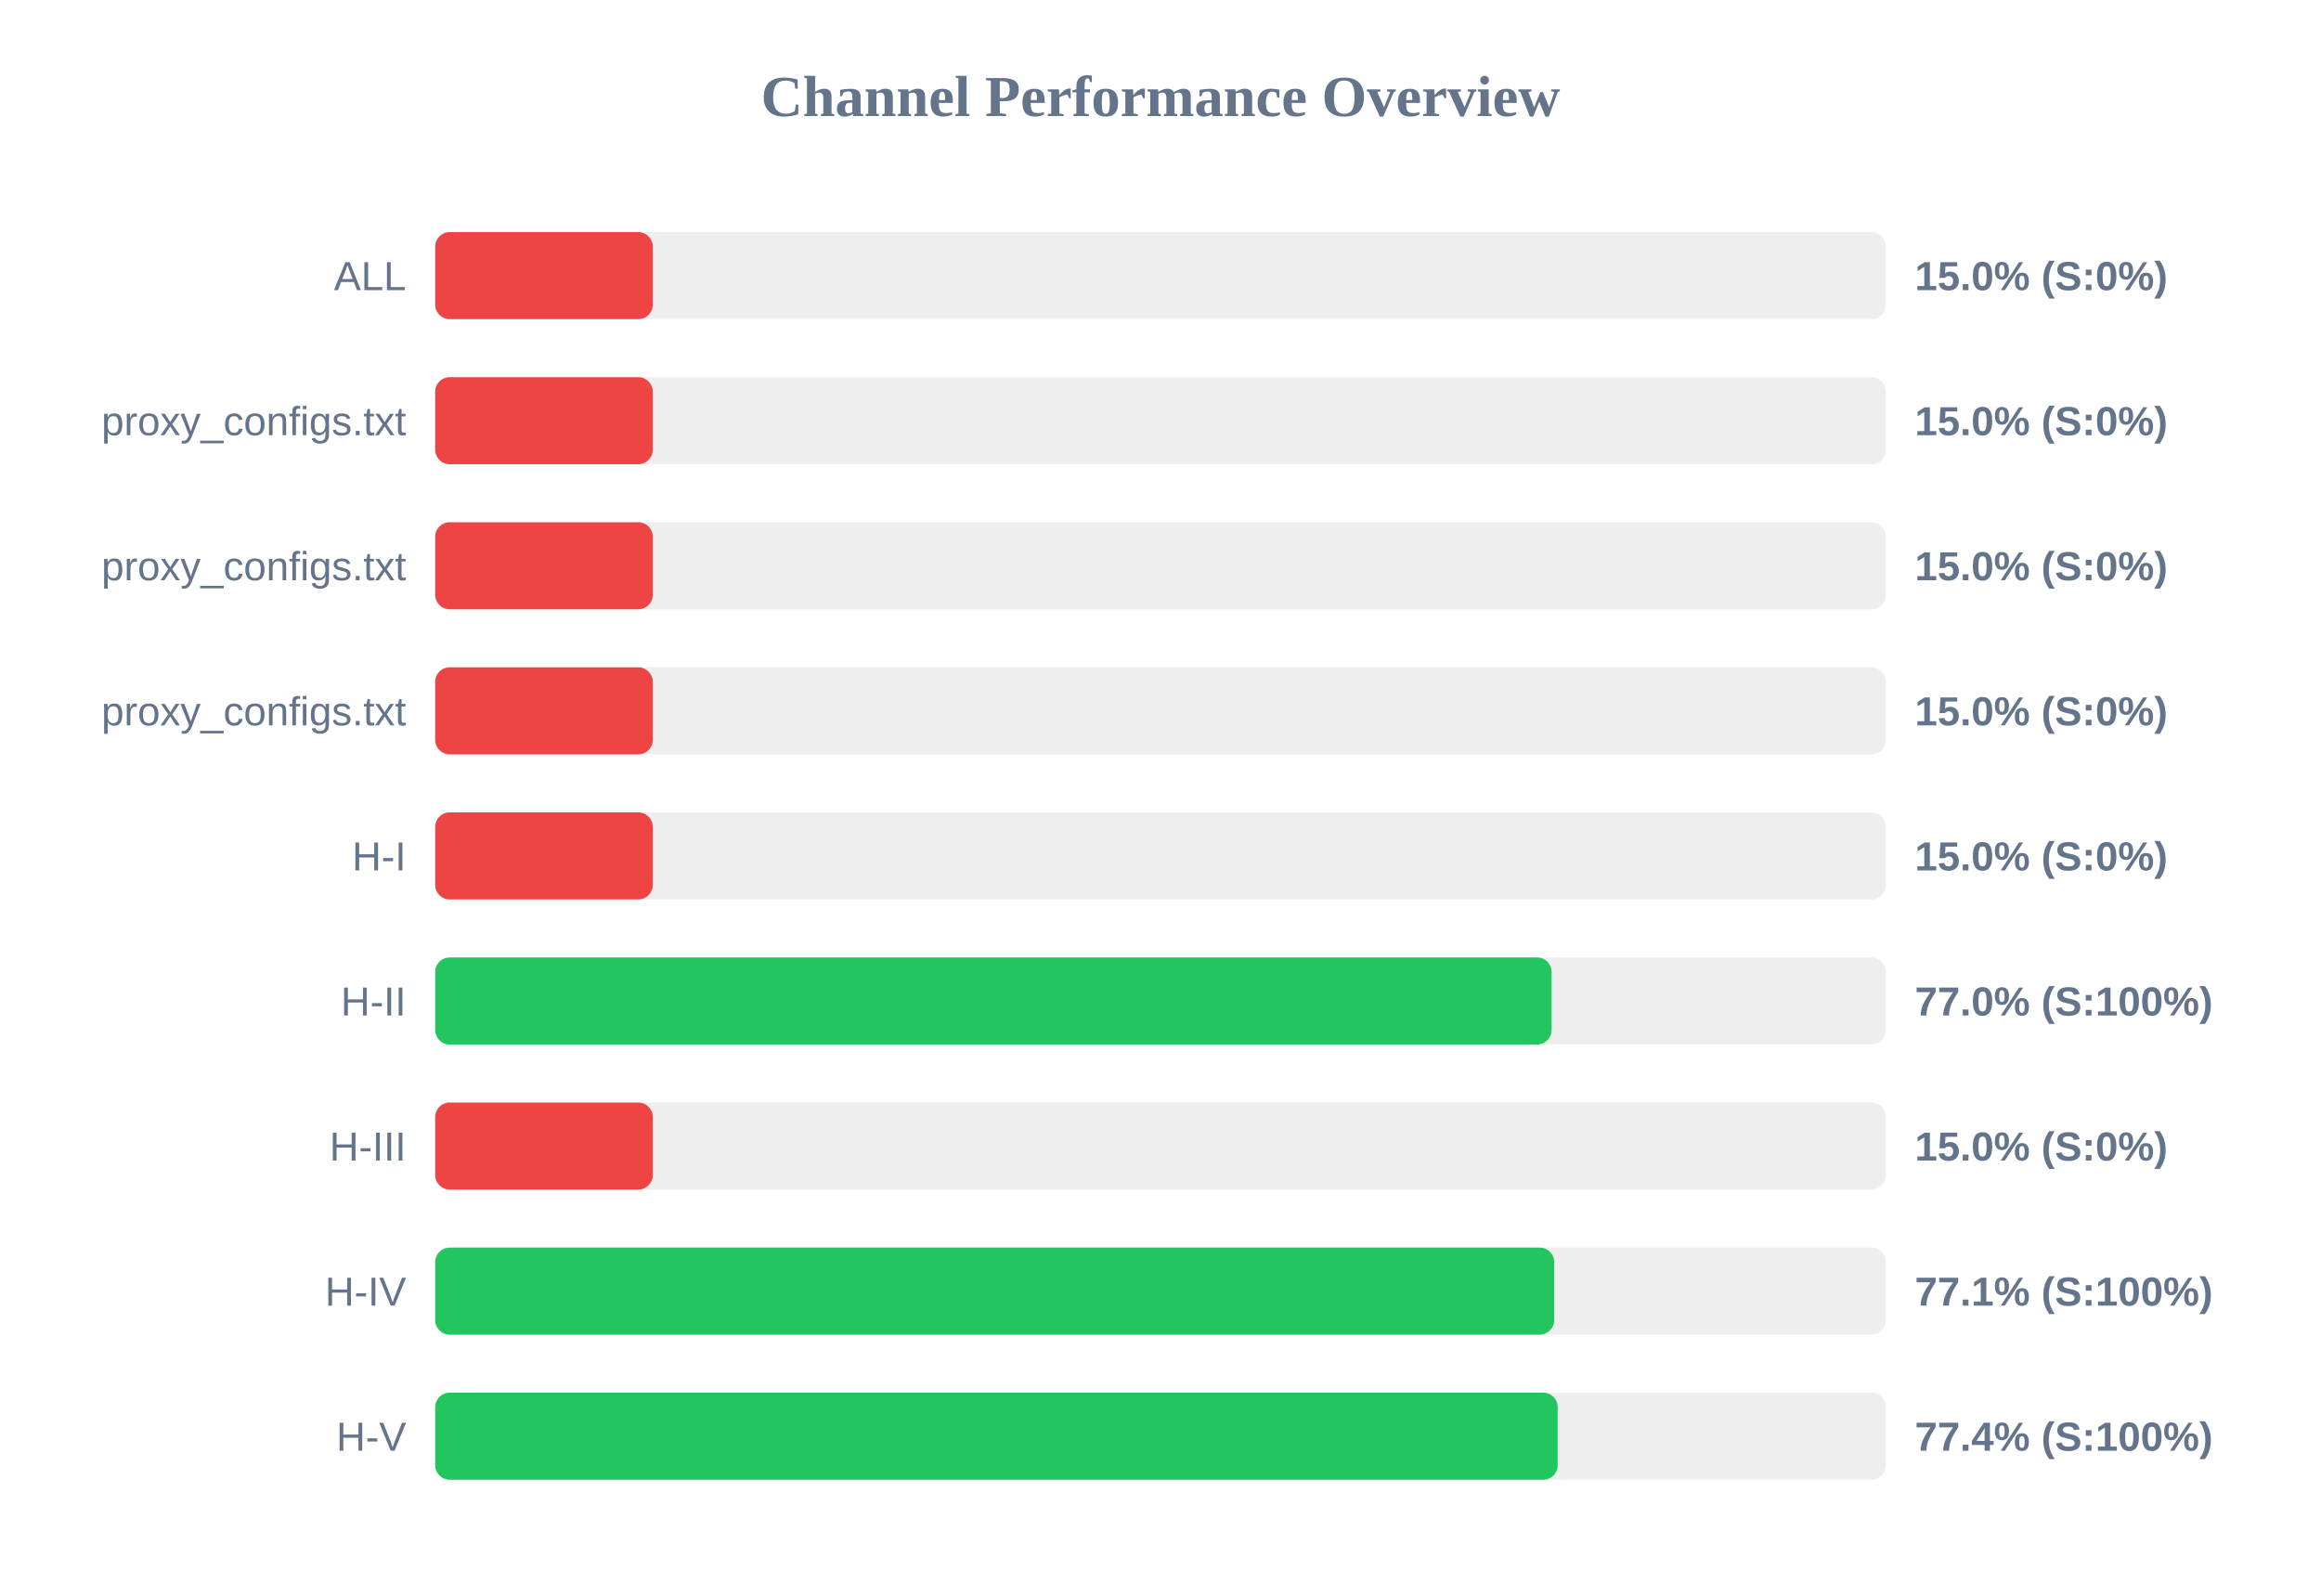
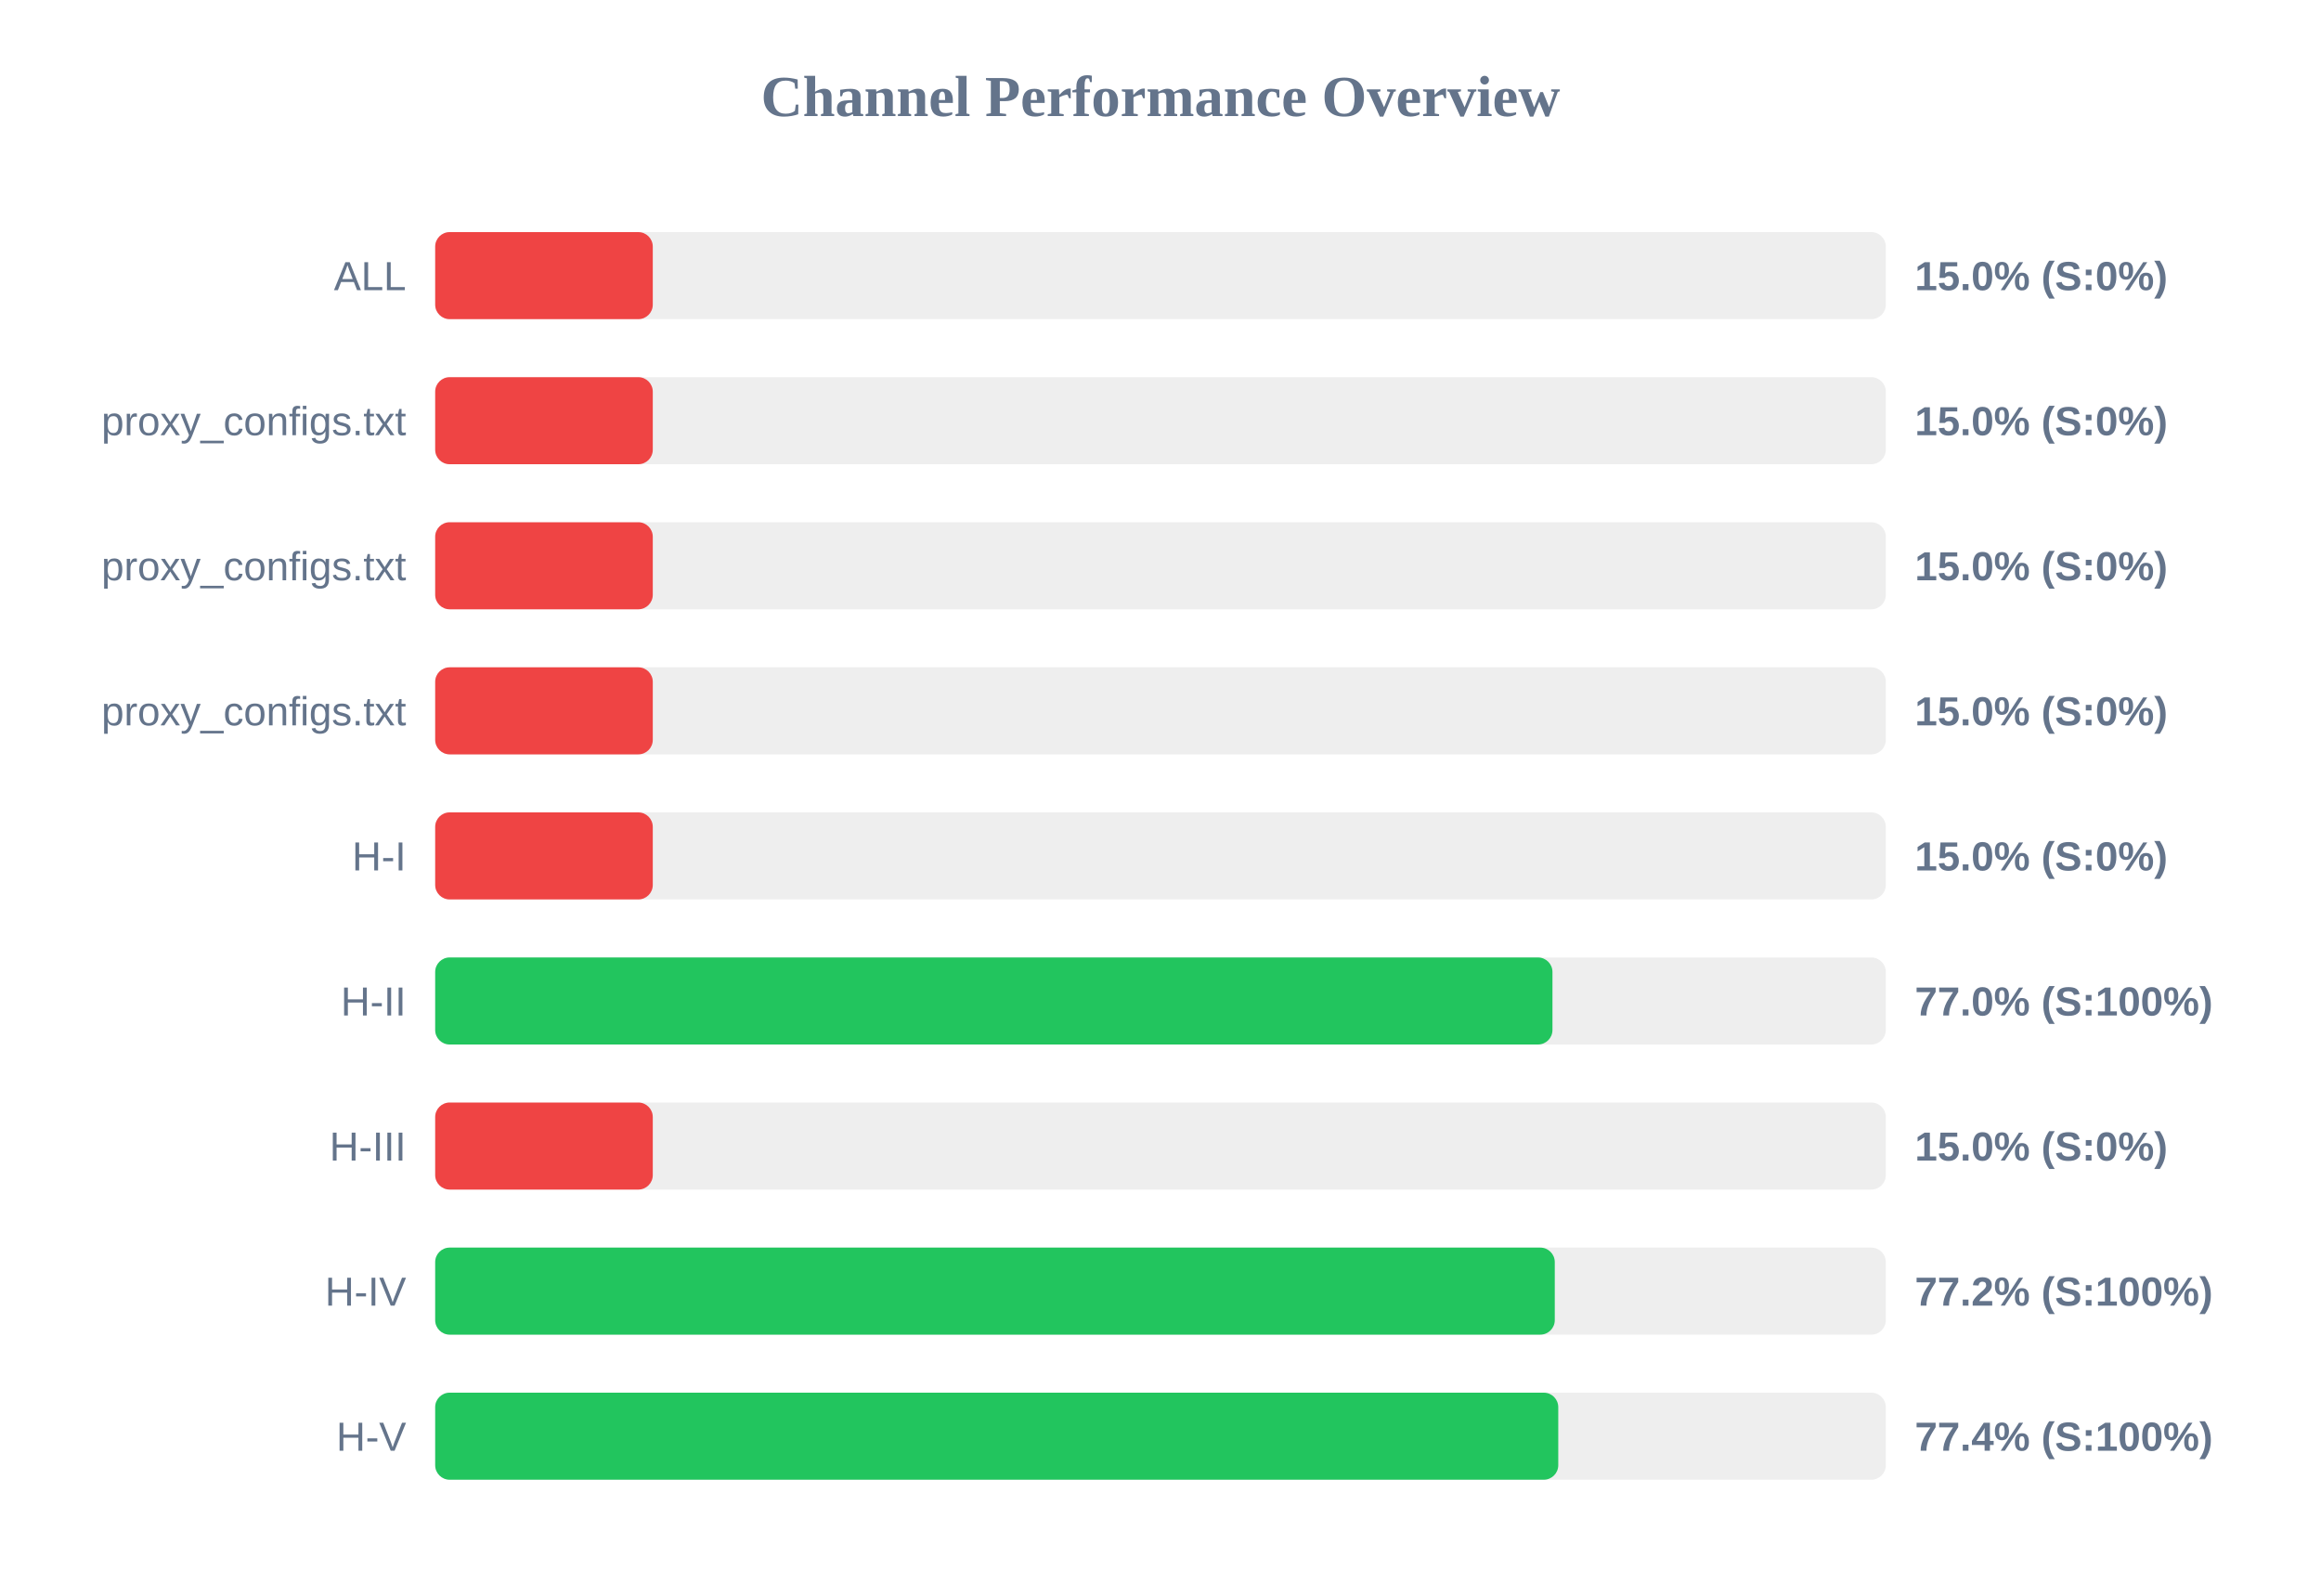
<svg xmlns="http://www.w3.org/2000/svg" width="800" height="550" version="1.1">
  <style>
        .row { font: 14px Arial; fill: #64748b; }
        .score { font: bold 14px Arial; fill: #64748b; }
    </style>
  <text x="400" y="40" text-anchor="middle" font-size="20px" font-weight="bold" fill="#64748b">Channel Performance Overview</text>
  <rect x="150" y="80" width="500" height="30" fill="#eee" rx="5" />
  <rect x="150" y="80" width="75.0" height="30" fill="#ef4444" rx="5" />
  <text x="140" y="100" text-anchor="end" class="row">ALL</text>
  <text x="660" y="100" text-anchor="start" class="score">15.0% (S:0%)</text>
  <rect x="150" y="130" width="500" height="30" fill="#eee" rx="5" />
  <rect x="150" y="130" width="75.0" height="30" fill="#ef4444" rx="5" />
  <text x="140" y="150" text-anchor="end" class="row">proxy_configs.txt</text>
  <text x="660" y="150" text-anchor="start" class="score">15.0% (S:0%)</text>
  <rect x="150" y="180" width="500" height="30" fill="#eee" rx="5" />
  <rect x="150" y="180" width="75.0" height="30" fill="#ef4444" rx="5" />
  <text x="140" y="200" text-anchor="end" class="row">proxy_configs.txt</text>
  <text x="660" y="200" text-anchor="start" class="score">15.0% (S:0%)</text>
  <rect x="150" y="230" width="500" height="30" fill="#eee" rx="5" />
  <rect x="150" y="230" width="75.0" height="30" fill="#ef4444" rx="5" />
  <text x="140" y="250" text-anchor="end" class="row">proxy_configs.txt</text>
  <text x="660" y="250" text-anchor="start" class="score">15.0% (S:0%)</text>
  <rect x="150" y="280" width="500" height="30" fill="#eee" rx="5" />
  <rect x="150" y="280" width="75.0" height="30" fill="#ef4444" rx="5" />
  <text x="140" y="300" text-anchor="end" class="row">H-I</text>
  <text x="660" y="300" text-anchor="start" class="score">15.0% (S:0%)</text>
  <rect x="150" y="330" width="500" height="30" fill="#eee" rx="5" />
-   <rect x="150" y="330" width="384.8" height="30" fill="#22c55e" rx="5" />
+   <rect x="150" y="330" width="385.1" height="30" fill="#22c55e" rx="5" />
  <text x="140" y="350" text-anchor="end" class="row">H-II</text>
  <text x="660" y="350" text-anchor="start" class="score">77.0% (S:100%)</text>
  <rect x="150" y="380" width="500" height="30" fill="#eee" rx="5" />
  <rect x="150" y="380" width="75.0" height="30" fill="#ef4444" rx="5" />
  <text x="140" y="400" text-anchor="end" class="row">H-III</text>
  <text x="660" y="400" text-anchor="start" class="score">15.0% (S:0%)</text>
  <rect x="150" y="430" width="500" height="30" fill="#eee" rx="5" />
-   <rect x="150" y="430" width="385.7" height="30" fill="#22c55e" rx="5" />
+   <rect x="150" y="430" width="385.9" height="30" fill="#22c55e" rx="5" />
  <text x="140" y="450" text-anchor="end" class="row">H-IV</text>
-   <text x="660" y="450" text-anchor="start" class="score">77.1% (S:100%)</text>
+   <text x="660" y="450" text-anchor="start" class="score">77.2% (S:100%)</text>
  <rect x="150" y="480" width="500" height="30" fill="#eee" rx="5" />
-   <rect x="150" y="480" width="386.9" height="30" fill="#22c55e" rx="5" />
+   <rect x="150" y="480" width="387.1" height="30" fill="#22c55e" rx="5" />
  <text x="140" y="500" text-anchor="end" class="row">H-V</text>
  <text x="660" y="500" text-anchor="start" class="score">77.4% (S:100%)</text>
</svg>
